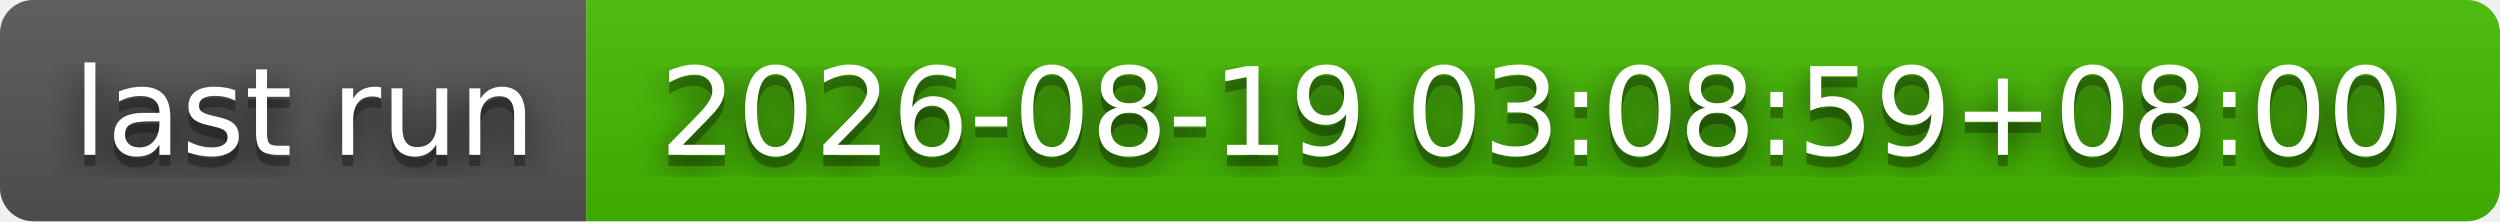
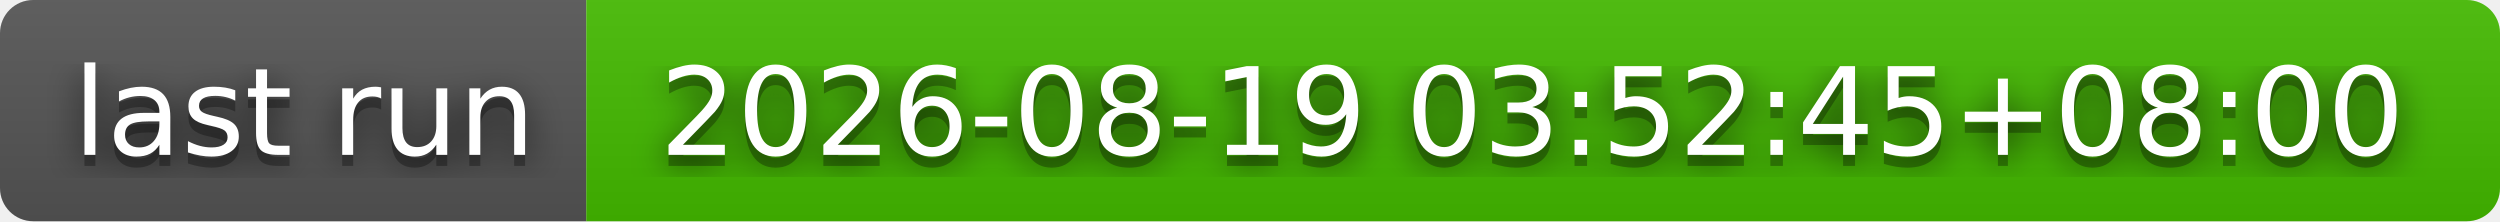
- <svg xmlns="http://www.w3.org/2000/svg" width="226" height="20" role="img" aria-label="last run: 2026-08-19 03:08:59+08:00">
+ <svg xmlns="http://www.w3.org/2000/svg" width="226" height="20" role="img" aria-label="last run: 2026-08-19 03:52:45+08:00">
  <filter id="blur">
    <feGaussianBlur stdDeviation="16" />
  </filter>
  <linearGradient id="s" x2="0" y2="100%">
    <stop offset="0" stop-color="#bbb" stop-opacity=".1" />
    <stop offset="1" stop-opacity=".1" />
  </linearGradient>
  <clipPath id="r">
    <rect width="226" height="20" rx="3" />
  </clipPath>
  <g clip-path="url(#r)">
    <rect width="53" height="20" fill="#555" />
    <rect x="53" width="173" height="20" fill="#4b0" />
    <rect width="226" height="20" fill="url(#s)" />
  </g>
  <g fill="#fff" text-anchor="middle" font-family="Verdana,Geneva,DejaVu Sans,sans-serif" text-rendering="geometricPrecision" font-size="110">
    <g transform="scale(.1)">
      <g aria-hidden="true" fill="#010101">
        <text x="275" y="150" fill-opacity=".8" filter="url(#blur)" textLength="430">last run</text>
        <text x="275" y="150" fill-opacity=".3" textLength="430">last run</text>
      </g>
      <text x="275" y="140" textLength="430">last run</text>
    </g>
    <g transform="scale(.1)">
      <g aria-hidden="true" fill="#010101">
-         <text x="1385" y="150" fill-opacity=".8" filter="url(#blur)" textLength="1630">2026-08-19 03:08:59+08:00</text>
-         <text x="1385" y="150" fill-opacity=".3" textLength="1630">2026-08-19 03:08:59+08:00</text>
+         <text x="1385" y="150" fill-opacity=".8" filter="url(#blur)" textLength="1630">2026-08-19 03:52:45+08:00</text>
+         <text x="1385" y="150" fill-opacity=".3" textLength="1630">2026-08-19 03:52:45+08:00</text>
      </g>
-       <text x="1385" y="140" textLength="1630">2026-08-19 03:08:59+08:00</text>
+       <text x="1385" y="140" textLength="1630">2026-08-19 03:52:45+08:00</text>
    </g>
  </g>
</svg>
